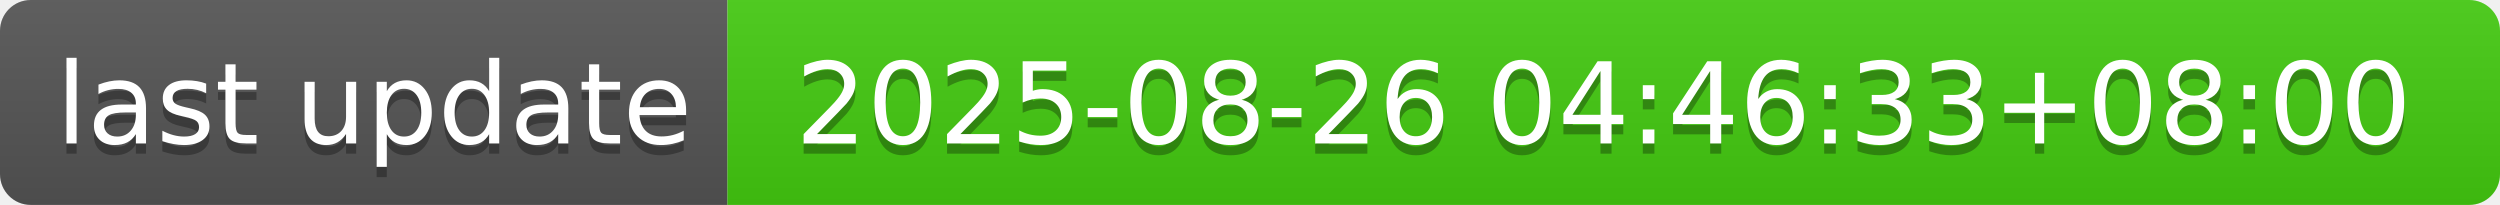
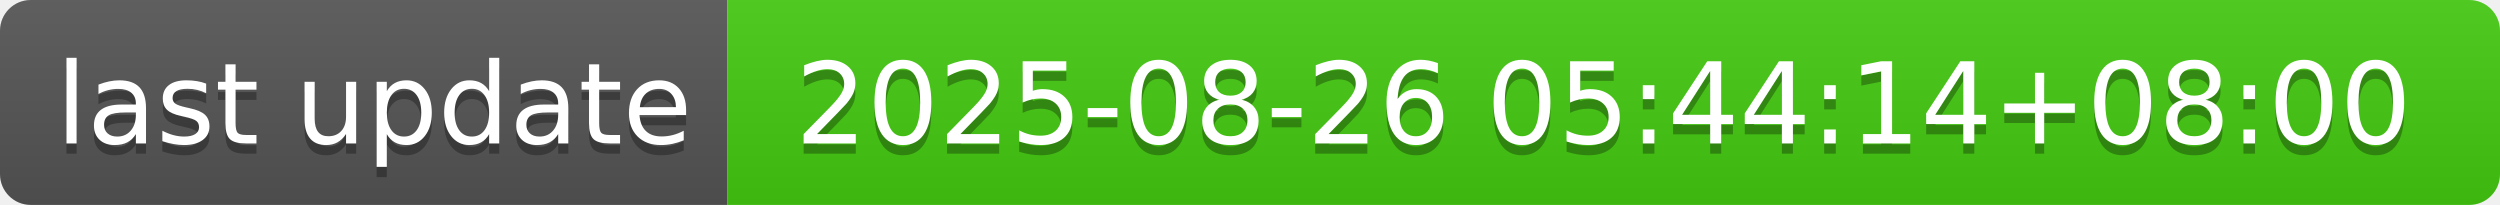
- <svg xmlns="http://www.w3.org/2000/svg" width="244" height="20" role="img" aria-label="last update: 2025-08-26 04:46:33+08:00">
+ <svg xmlns="http://www.w3.org/2000/svg" width="244" height="20" role="img" aria-label="last update: 2025-08-26 05:44:14+08:00">
  <linearGradient id="s" x2="0" y2="100%">
    <stop offset="0" stop-color="#bbb" stop-opacity=".1" />
    <stop offset="1" stop-opacity=".1" />
  </linearGradient>
  <clipPath id="r">
    <rect width="244" height="20" rx="3" fill="#fff" />
  </clipPath>
  <g clip-path="url(#r)">
    <rect width="71" height="20" fill="#555" />
    <rect x="71" width="173" height="20" fill="#4c1" />
    <rect width="244" height="20" fill="url(#s)" />
  </g>
  <g fill="#fff" text-anchor="middle" font-family="Verdana,Geneva,DejaVu Sans,sans-serif" text-rendering="geometricPrecision" font-size="110">
    <text aria-hidden="true" x="365" y="150" fill="#010101" fill-opacity=".3" transform="scale(.1)" textLength="610">last update</text>
    <text x="365" y="140" transform="scale(.1)" fill="#fff" textLength="610">last update</text>
-     <text aria-hidden="true" x="1565" y="150" fill="#010101" fill-opacity=".3" transform="scale(.1)" textLength="1630">2025-08-26 04:46:33+08:00</text>
-     <text x="1565" y="140" transform="scale(.1)" fill="#fff" textLength="1630">2025-08-26 04:46:33+08:00</text>
+     <text aria-hidden="true" x="1565" y="150" fill="#010101" fill-opacity=".3" transform="scale(.1)" textLength="1630">2025-08-26 05:44:14+08:00</text>
+     <text x="1565" y="140" transform="scale(.1)" fill="#fff" textLength="1630">2025-08-26 05:44:14+08:00</text>
  </g>
</svg>
